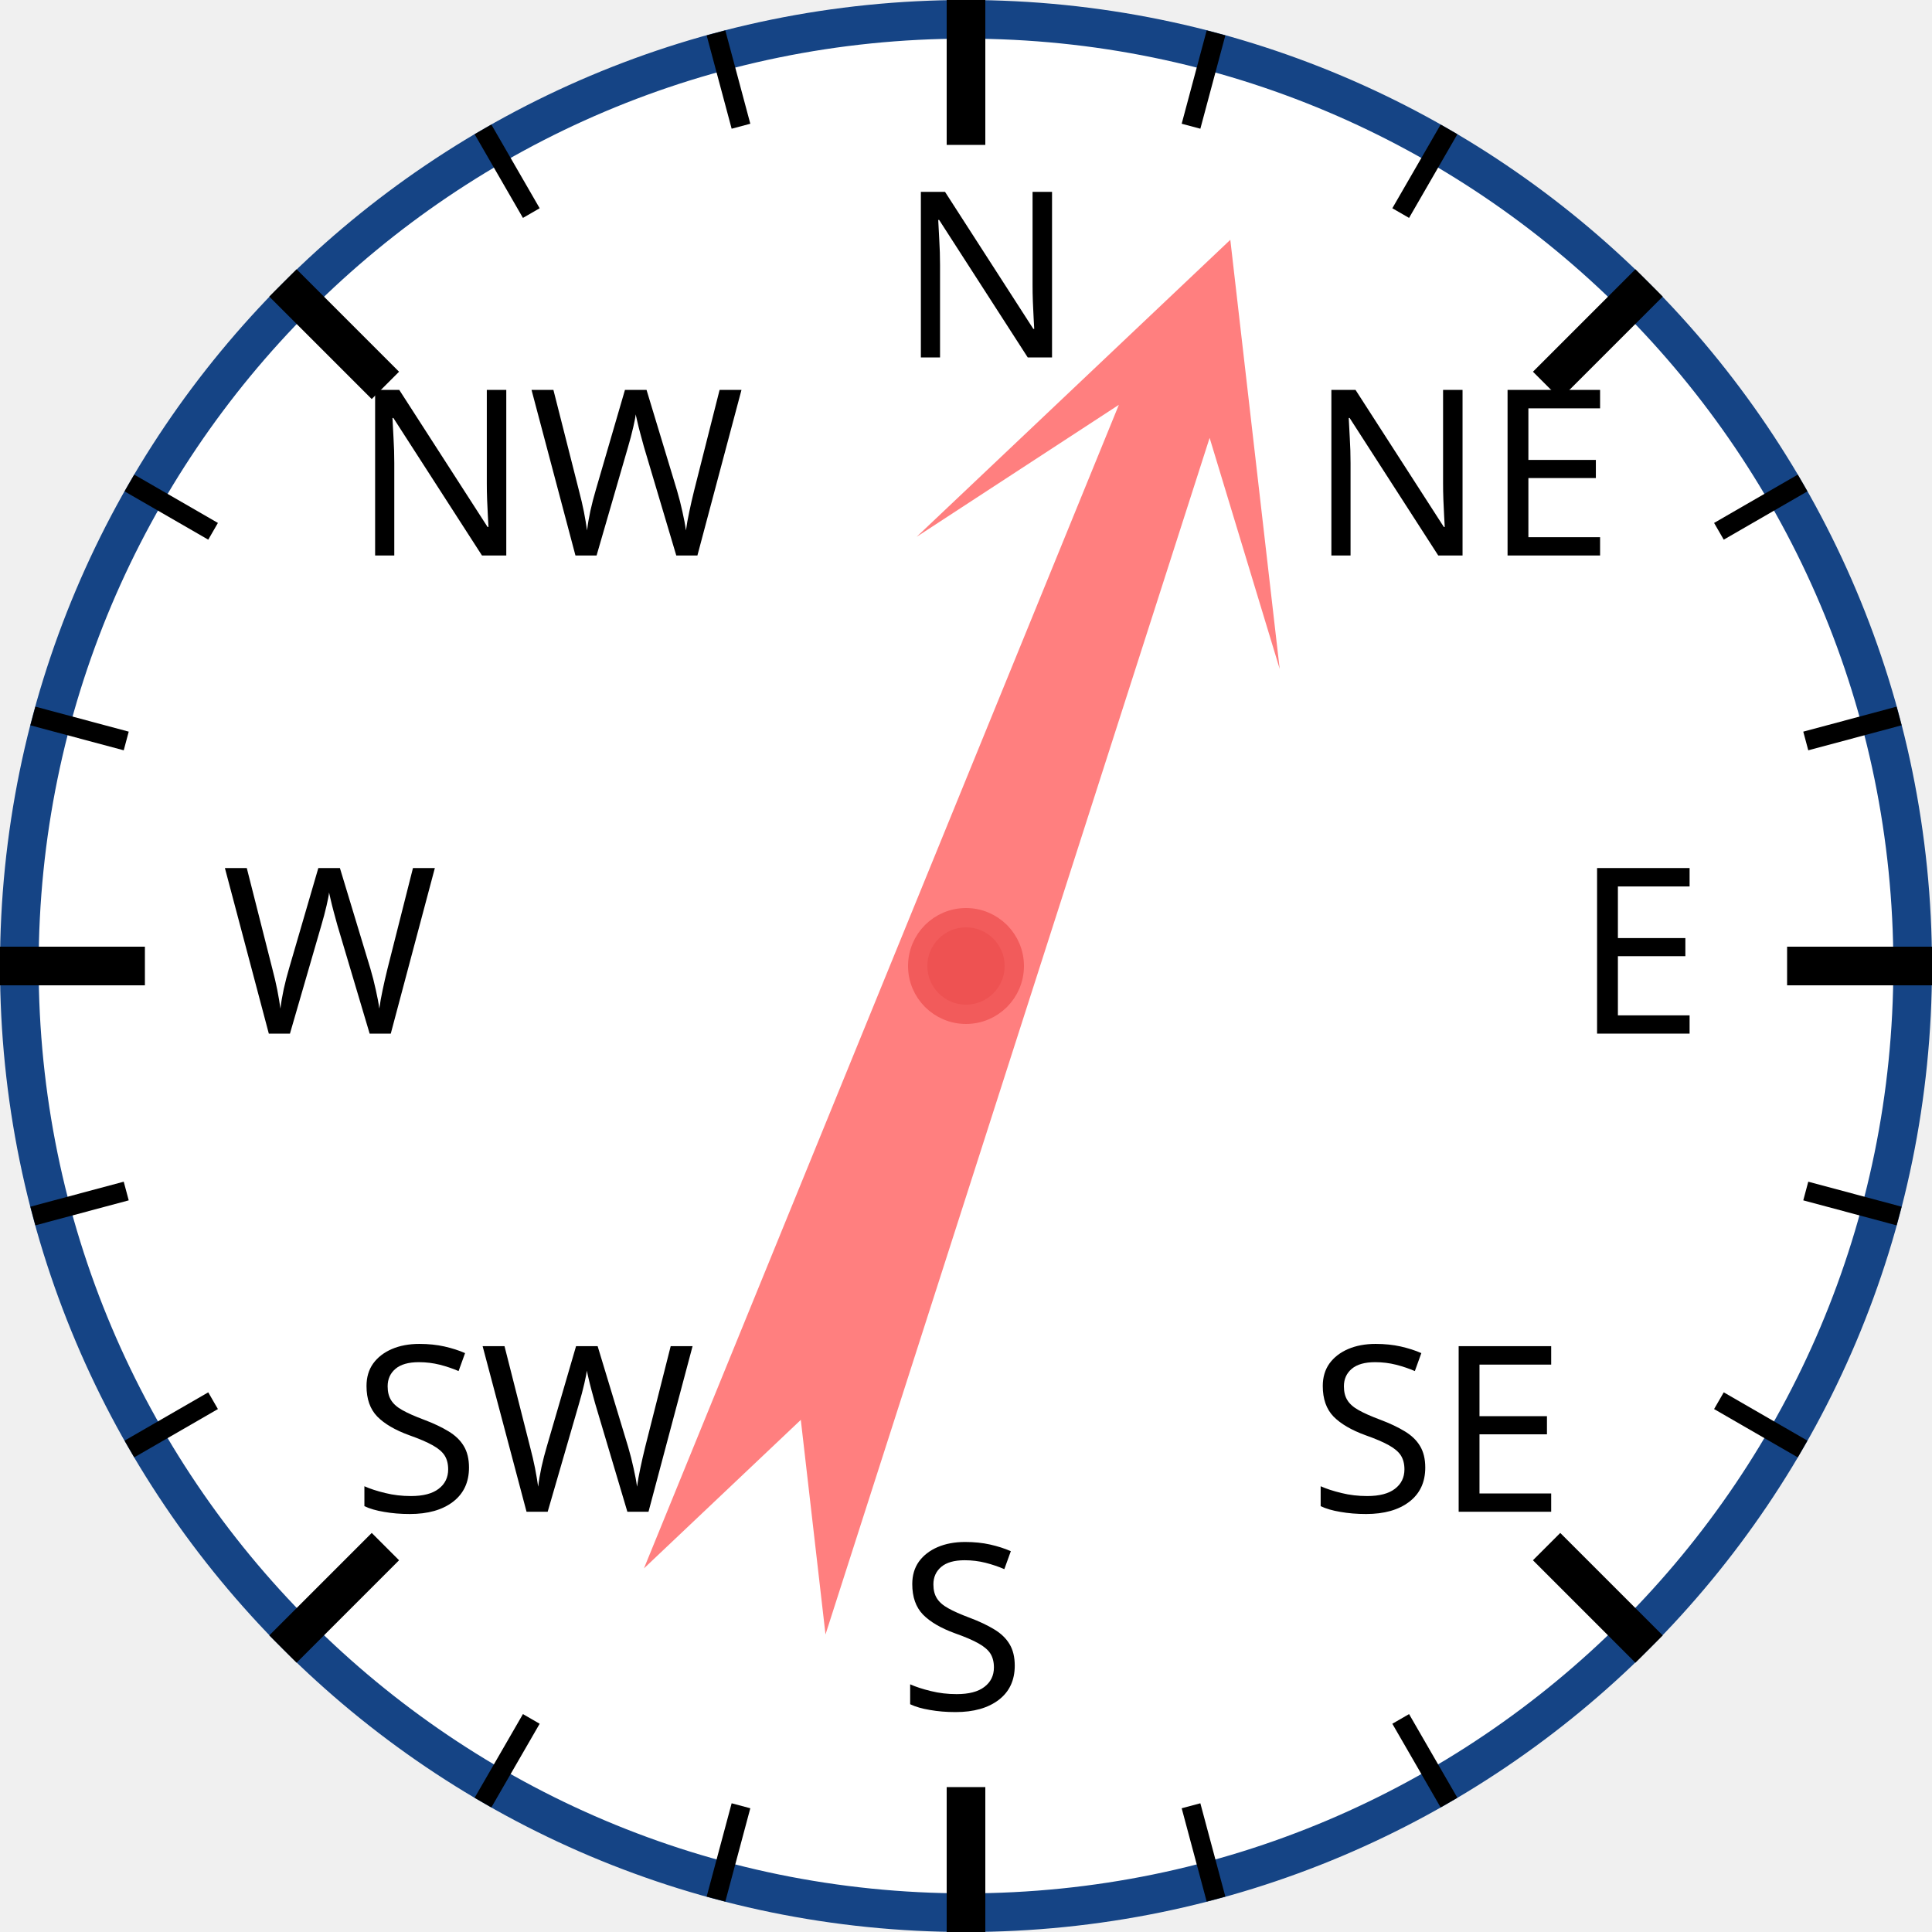
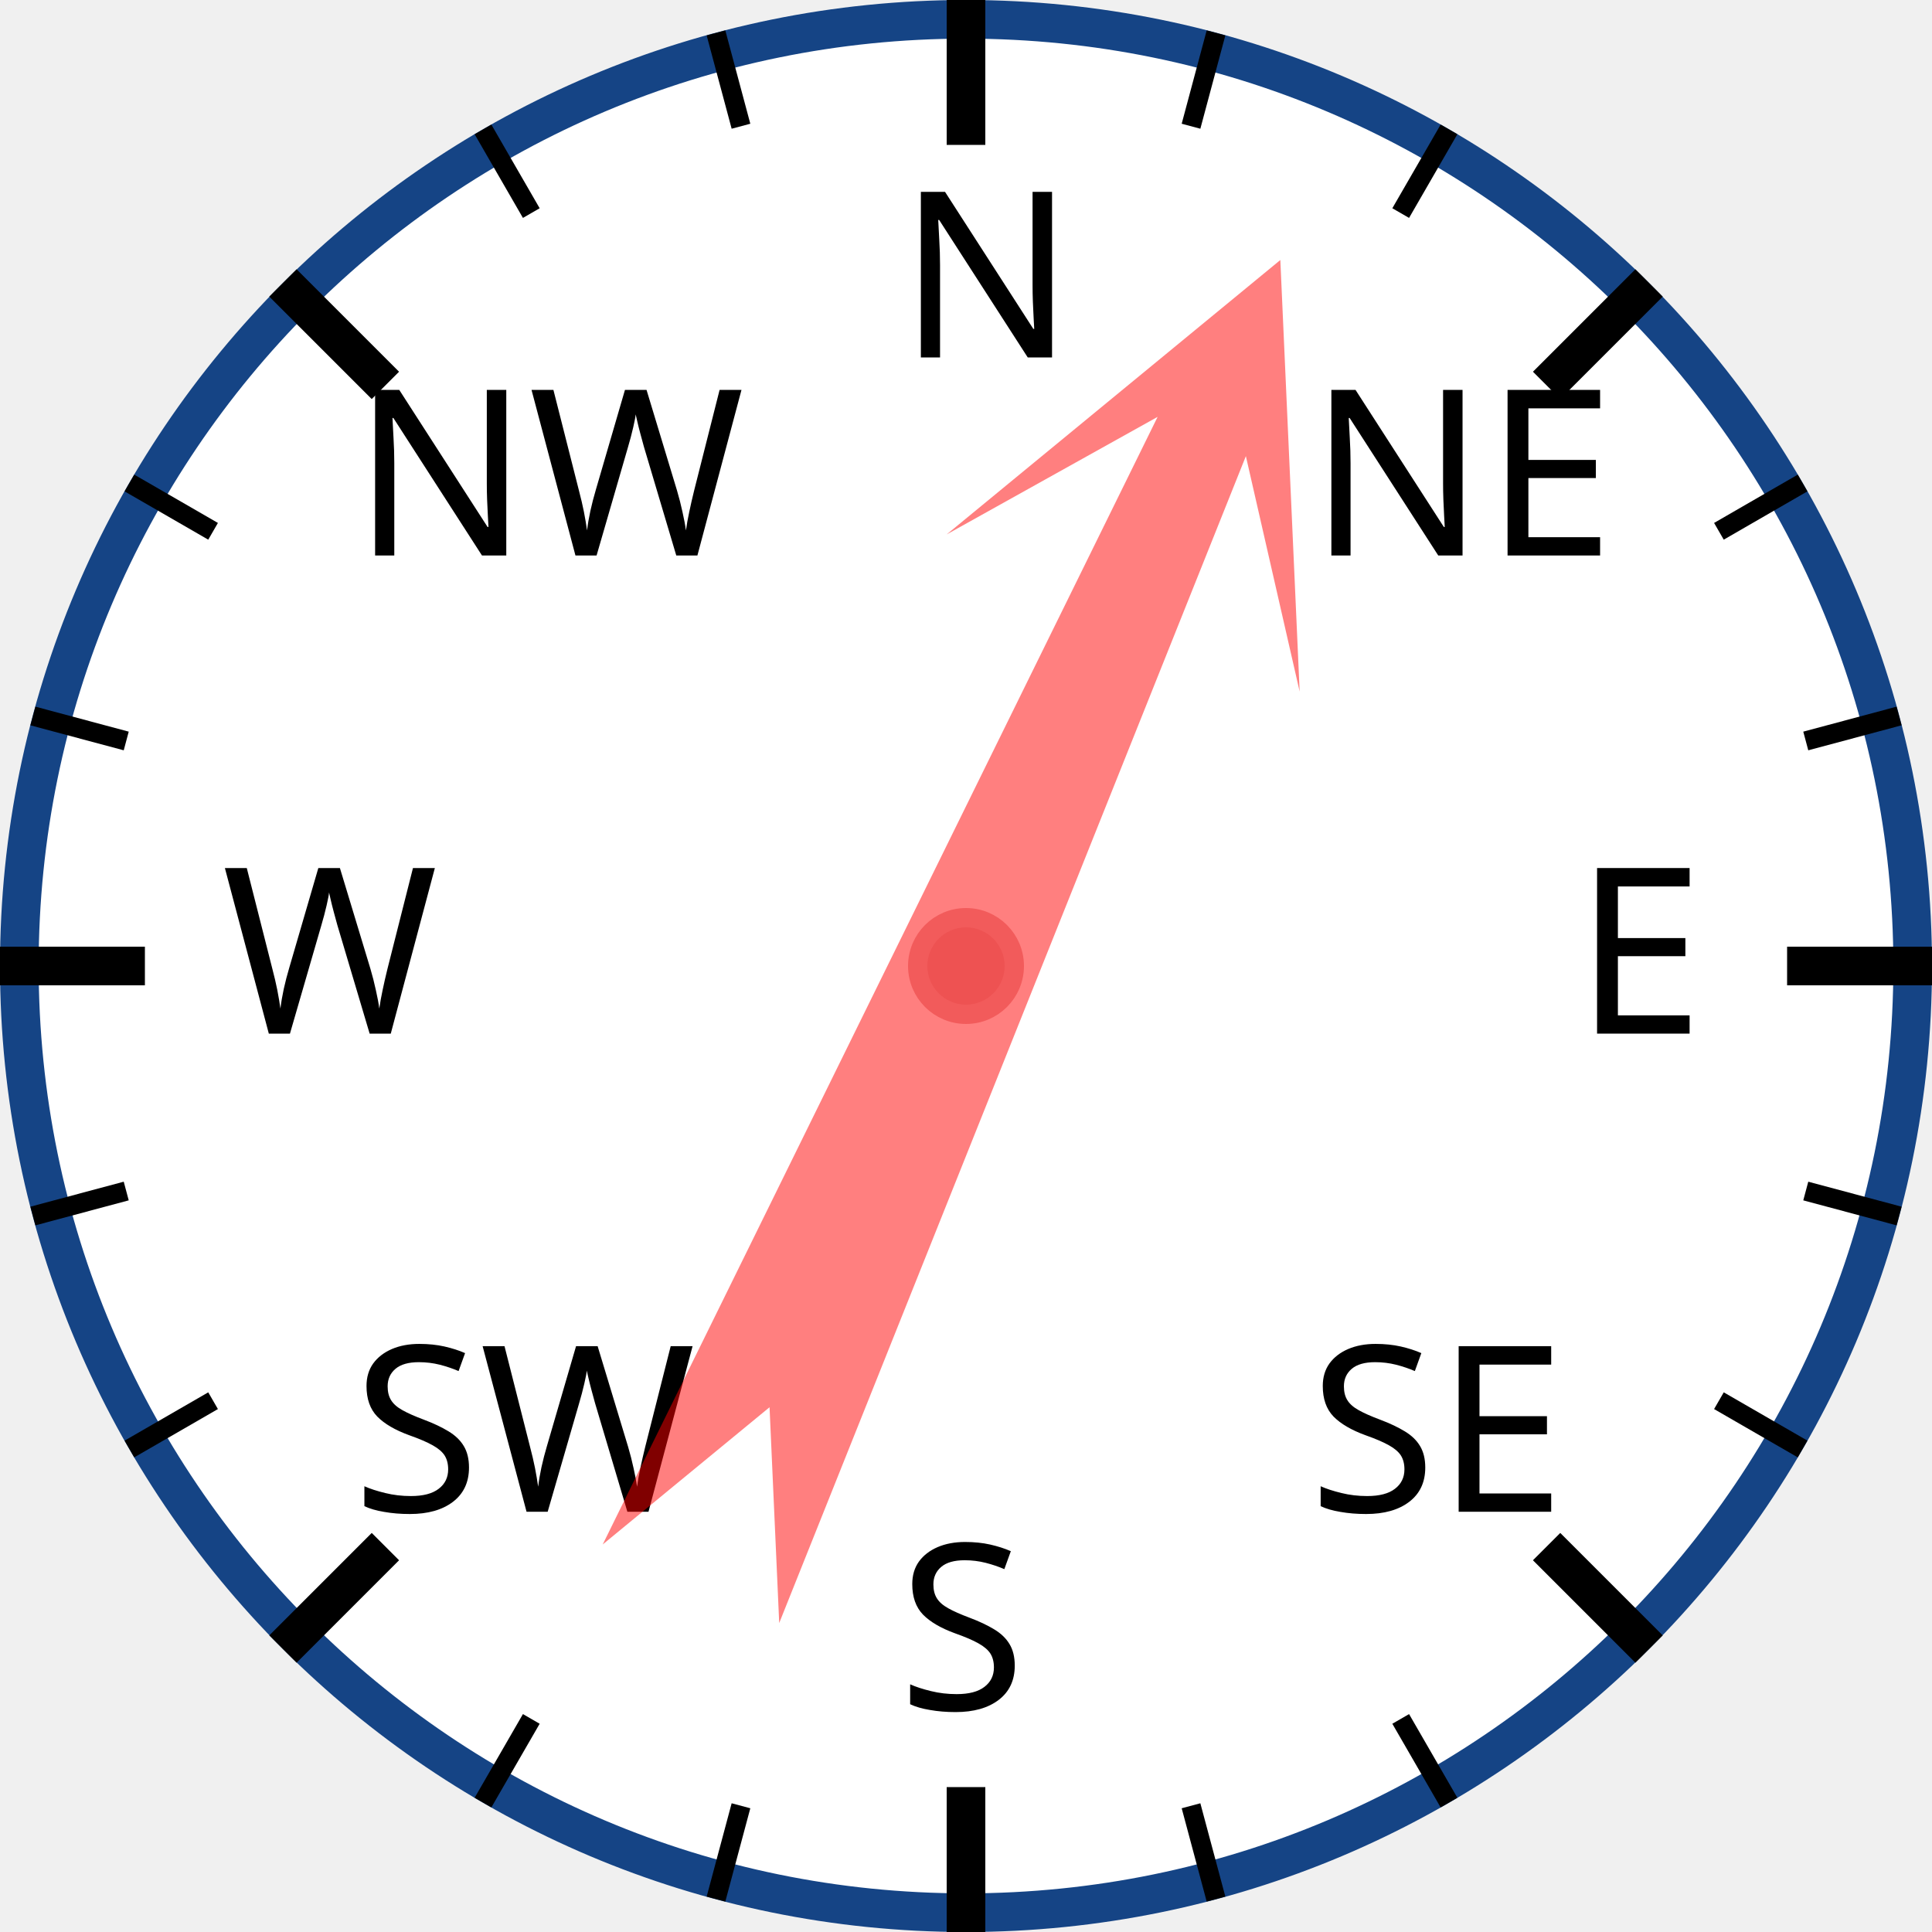
<svg xmlns="http://www.w3.org/2000/svg" width="120px" height="120px" viewBox="0 0 200 200">
  <circle cx="100" cy="100" r="98" style="fill: white; stroke: #154485; stroke-width: 4;" />
  <text x="93.0" y="37.0" style="font-family: sans-serif; font-size: 18pt;">N</text>
  <line x1="100.0" y1="0.0" x2="100.0" y2="15.0" style="stroke: black; stroke-width: 4;" />
  <line x1="74.118" y1="3.407" x2="76.706" y2="13.067" style="stroke: black; stroke-width: 2;" />
  <line x1="50" y1="13.397" x2="55" y2="22.058" style="stroke: black; stroke-width: 2;" />
  <text x="36.503" y="57.503" style="font-family: sans-serif; font-size: 18pt;">NW</text>
  <line x1="29.289" y1="29.289" x2="39.896" y2="39.896" style="stroke: black; stroke-width: 4;" />
  <line x1="13.397" y1="50" x2="22.058" y2="55" style="stroke: black; stroke-width: 2;" />
  <line x1="3.407" y1="74.118" x2="13.067" y2="76.706" style="stroke: black; stroke-width: 2;" />
  <text x="23.0" y="107.0" style="font-family: sans-serif; font-size: 18pt;">W</text>
  <line x1="0.0" y1="100.0" x2="15.0" y2="100.0" style="stroke: black; stroke-width: 4;" />
  <line x1="3.407" y1="125.882" x2="13.067" y2="123.294" style="stroke: black; stroke-width: 2;" />
  <line x1="13.397" y1="150" x2="22.058" y2="145" style="stroke: black; stroke-width: 2;" />
  <text x="36.503" y="156.497" style="font-family: sans-serif; font-size: 18pt;">SW</text>
  <line x1="29.289" y1="170.711" x2="39.896" y2="160.104" style="stroke: black; stroke-width: 4;" />
  <line x1="50" y1="186.603" x2="55" y2="177.942" style="stroke: black; stroke-width: 2;" />
  <line x1="74.118" y1="196.593" x2="76.706" y2="186.933" style="stroke: black; stroke-width: 2;" />
  <text x="93" y="177.0" style="font-family: sans-serif; font-size: 18pt;">S</text>
  <line x1="100" y1="200.0" x2="100" y2="185.0" style="stroke: black; stroke-width: 4;" />
  <line x1="125.882" y1="196.593" x2="123.294" y2="186.933" style="stroke: black; stroke-width: 2;" />
  <line x1="150.0" y1="186.603" x2="145.0" y2="177.942" style="stroke: black; stroke-width: 2;" />
  <text x="135.497" y="156.497" style="font-family: sans-serif; font-size: 18pt;">SE</text>
  <line x1="170.711" y1="170.711" x2="160.104" y2="160.104" style="stroke: black; stroke-width: 4;" />
  <line x1="186.603" y1="150" x2="177.942" y2="145" style="stroke: black; stroke-width: 2;" />
  <line x1="196.593" y1="125.882" x2="186.933" y2="123.294" style="stroke: black; stroke-width: 2;" />
  <text x="163.0" y="107" style="font-family: sans-serif; font-size: 18pt;">E</text>
  <line x1="200.0" y1="100" x2="185.0" y2="100" style="stroke: black; stroke-width: 4;" />
  <line x1="196.593" y1="74.118" x2="186.933" y2="76.706" style="stroke: black; stroke-width: 2;" />
  <line x1="186.603" y1="50" x2="177.942" y2="55" style="stroke: black; stroke-width: 2;" />
  <text x="135.497" y="57.503" style="font-family: sans-serif; font-size: 18pt;">NE</text>
  <line x1="170.711" y1="29.289" x2="160.104" y2="39.896" style="stroke: black; stroke-width: 4;" />
  <line x1="150" y1="13.397" x2="145" y2="22.058" style="stroke: black; stroke-width: 2;" />
  <line x1="125.882" y1="3.407" x2="123.294" y2="13.067" style="stroke: black; stroke-width: 2;" />
-   <polygon points="100 20 120 60 105 40 110 170 100 150 90 170 95 40 80 60" style="fill: red; fill-opacity: 0.5;" transform="rotate(20,100,100)" />
+   <polygon points="100 20 120 60 105 40 110 170 100 150 90 170 95 40 80 60" style="fill: red; fill-opacity: 0.5;" transform="rotate(24,100,100)" />
  <circle cx="100" cy="100" r="5" style="fill: #EE5252; stroke: #F25B5B; stroke-width: 2;" />
</svg>
